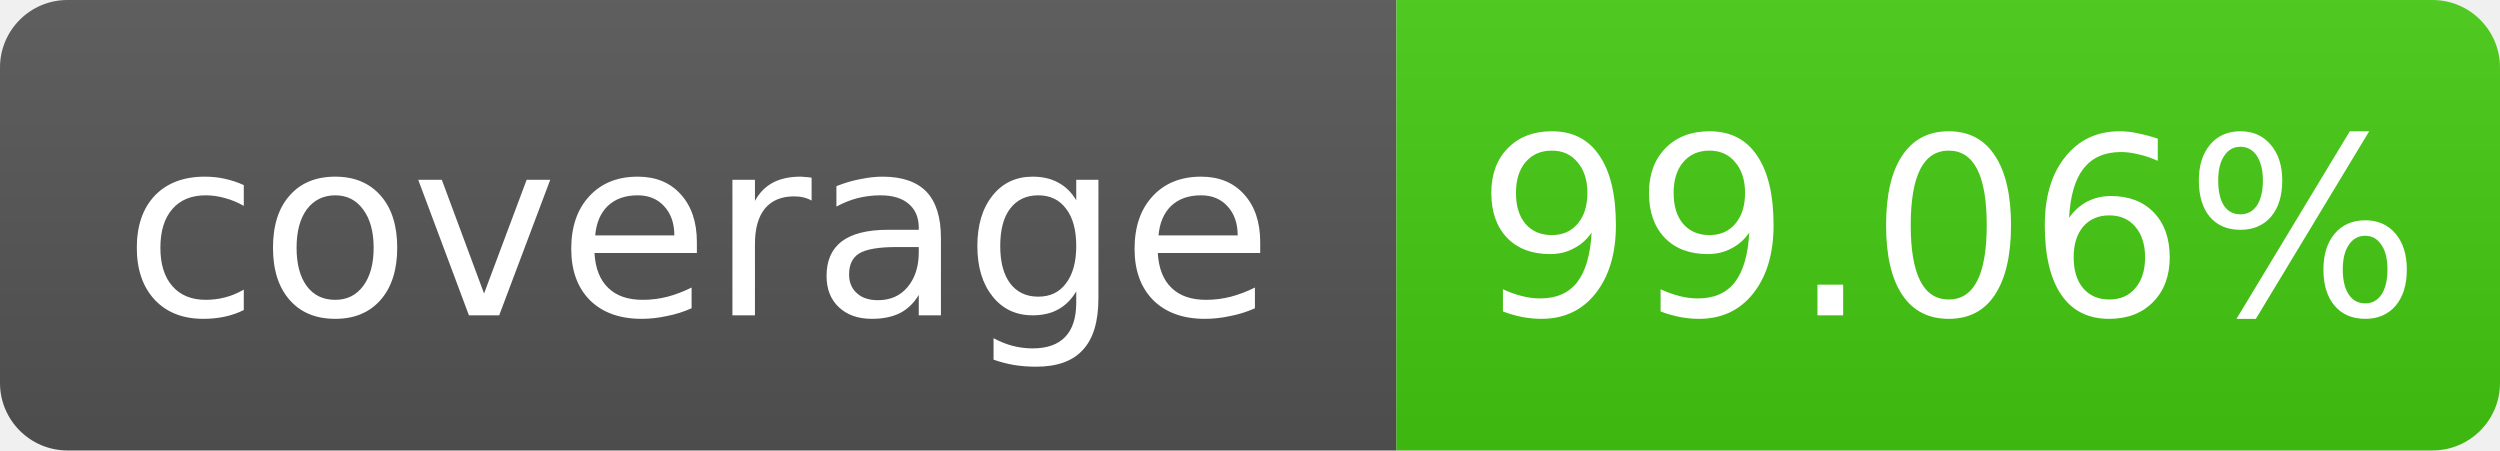
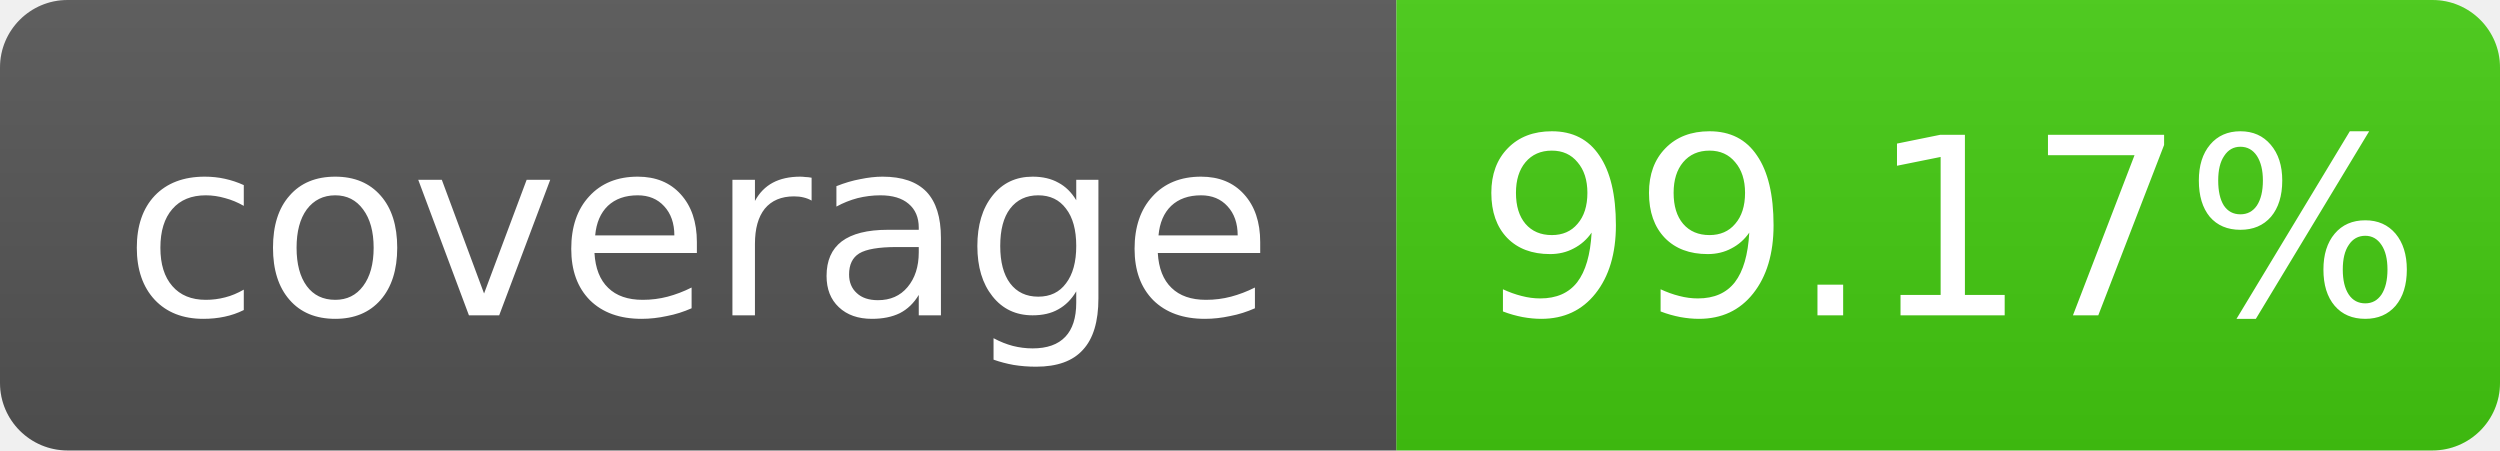
- <svg xmlns="http://www.w3.org/2000/svg" width="111" height="20" role="img" aria-label="coverage: 99.06%">
+ <svg xmlns="http://www.w3.org/2000/svg" width="111" height="20" role="img" aria-label="coverage: 99.17%">
  <linearGradient id="s" x2="0" y2="100%">
    <stop offset="0" stop-color="#bbb" stop-opacity=".1" />
    <stop offset="1" stop-opacity=".1" />
  </linearGradient>
  <clipPath id="r">
    <rect width="111" height="20" rx="3" fill="#fff" />
  </clipPath>
  <g clip-path="url(#r)">
    <rect width="62" height="20" fill="#555" />
    <rect x="62" width="49" height="20" fill="#4c1" />
    <rect width="111" height="20" fill="url(#s)" />
  </g>
  <g fill="#fff" text-anchor="middle" font-family="Verdana,Geneva,DejaVu Sans,sans-serif" font-size="11">
    <text x="31.0" y="14">coverage</text>
-     <text x="86.5" y="14">99.06%</text>
+     <text x="86.5" y="14">99.17%</text>
  </g>
</svg>
